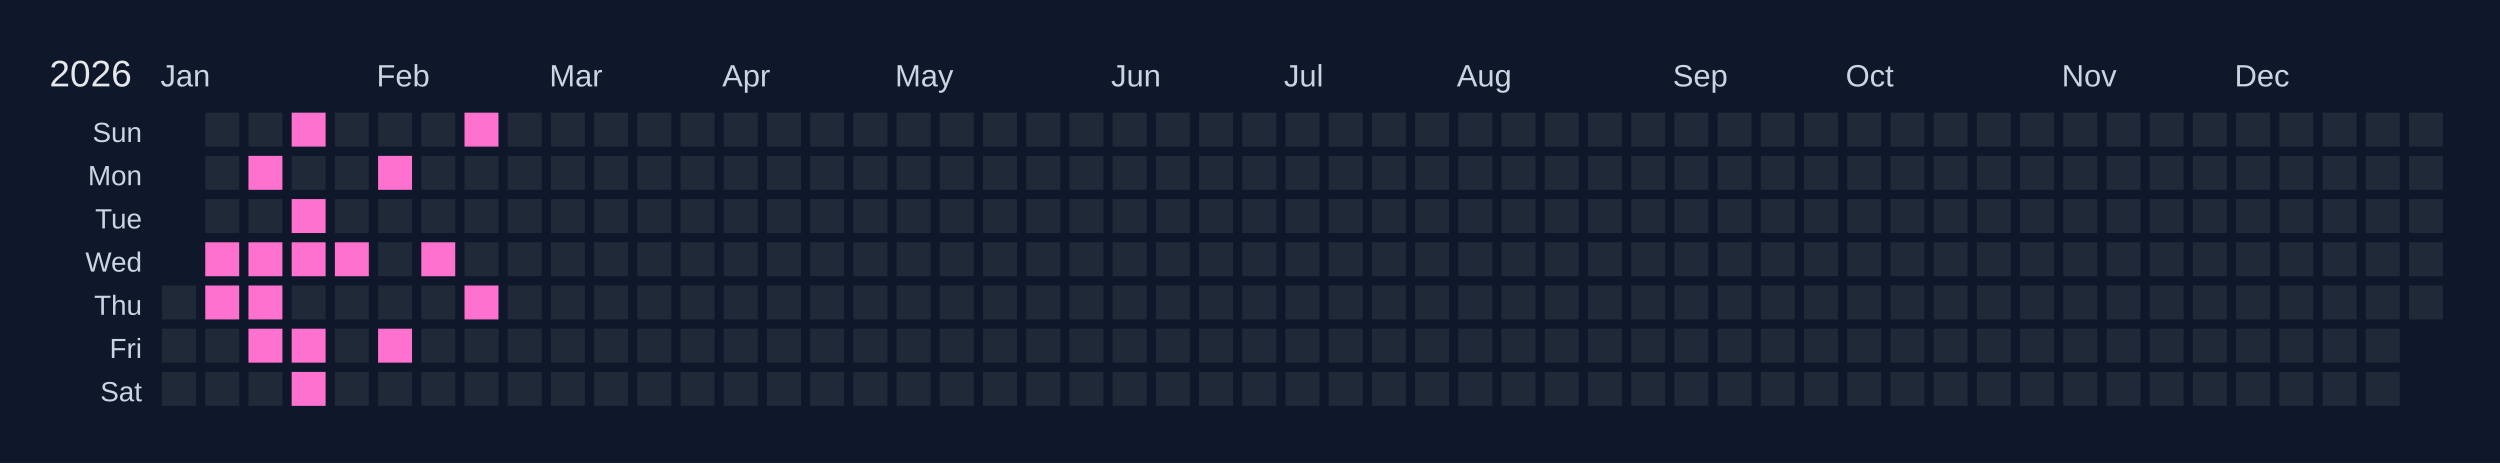
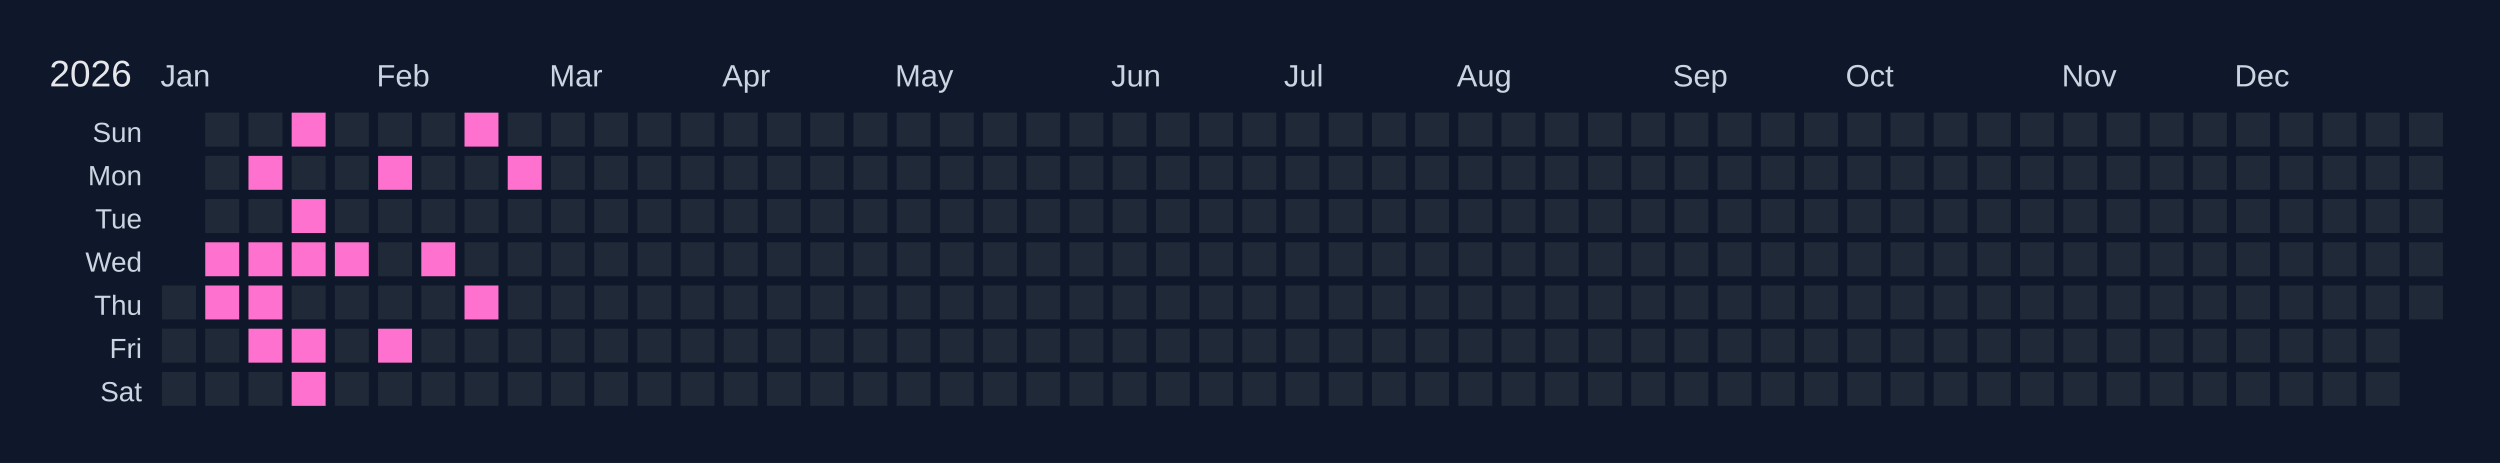
<svg xmlns="http://www.w3.org/2000/svg" width="810" height="150" viewBox="0 0 810 150">
  <rect width="810" height="150" fill="#0f172a" />
  <text x="16" y="28" font-size="12" fill="#e5e7eb" font-family="Arial, sans-serif">2026</text>
  <text x="52" y="28" font-size="10" fill="#cbd5e1" font-family="Arial, sans-serif">Jan</text>
  <text x="122" y="28" font-size="10" fill="#cbd5e1" font-family="Arial, sans-serif">Feb</text>
  <text x="178" y="28" font-size="10" fill="#cbd5e1" font-family="Arial, sans-serif">Mar</text>
  <text x="234" y="28" font-size="10" fill="#cbd5e1" font-family="Arial, sans-serif">Apr</text>
  <text x="290" y="28" font-size="10" fill="#cbd5e1" font-family="Arial, sans-serif">May</text>
  <text x="360" y="28" font-size="10" fill="#cbd5e1" font-family="Arial, sans-serif">Jun</text>
  <text x="416" y="28" font-size="10" fill="#cbd5e1" font-family="Arial, sans-serif">Jul</text>
  <text x="472" y="28" font-size="10" fill="#cbd5e1" font-family="Arial, sans-serif">Aug</text>
  <text x="542" y="28" font-size="10" fill="#cbd5e1" font-family="Arial, sans-serif">Sep</text>
  <text x="598" y="28" font-size="10" fill="#cbd5e1" font-family="Arial, sans-serif">Oct</text>
  <text x="668" y="28" font-size="10" fill="#cbd5e1" font-family="Arial, sans-serif">Nov</text>
  <text x="724" y="28" font-size="10" fill="#cbd5e1" font-family="Arial, sans-serif">Dec</text>
  <text x="46" y="46" font-size="9" fill="#cbd5e1" font-family="Arial, sans-serif" text-anchor="end">Sun</text>
  <text x="46" y="60" font-size="9" fill="#cbd5e1" font-family="Arial, sans-serif" text-anchor="end">Mon</text>
  <text x="46" y="74" font-size="9" fill="#cbd5e1" font-family="Arial, sans-serif" text-anchor="end">Tue</text>
  <text x="46" y="88" font-size="9" fill="#cbd5e1" font-family="Arial, sans-serif" text-anchor="end">Wed</text>
  <text x="46" y="102" font-size="9" fill="#cbd5e1" font-family="Arial, sans-serif" text-anchor="end">Thu</text>
  <text x="46" y="116" font-size="9" fill="#cbd5e1" font-family="Arial, sans-serif" text-anchor="end">Fri</text>
  <text x="46" y="130" font-size="9" fill="#cbd5e1" font-family="Arial, sans-serif" text-anchor="end">Sat</text>
  <g transform="translate(52,36)">
    <rect x="0" y="0" width="12" height="12" fill="#0f172a" stroke="#0f172a" stroke-width="1" />
    <rect x="0" y="14" width="12" height="12" fill="#0f172a" stroke="#0f172a" stroke-width="1" />
    <rect x="0" y="28" width="12" height="12" fill="#0f172a" stroke="#0f172a" stroke-width="1" />
    <rect x="0" y="42" width="12" height="12" fill="#0f172a" stroke="#0f172a" stroke-width="1" />
    <rect x="0" y="56" width="12" height="12" fill="#1f2937" stroke="#0f172a" stroke-width="1" data-date="2026-01-01" />
    <rect x="0" y="70" width="12" height="12" fill="#1f2937" stroke="#0f172a" stroke-width="1" data-date="2026-01-02" />
    <rect x="0" y="84" width="12" height="12" fill="#1f2937" stroke="#0f172a" stroke-width="1" data-date="2026-01-03" />
    <rect x="14" y="0" width="12" height="12" fill="#1f2937" stroke="#0f172a" stroke-width="1" data-date="2026-01-04" />
    <rect x="14" y="14" width="12" height="12" fill="#1f2937" stroke="#0f172a" stroke-width="1" data-date="2026-01-05" />
    <rect x="14" y="28" width="12" height="12" fill="#1f2937" stroke="#0f172a" stroke-width="1" data-date="2026-01-06" />
    <rect x="14" y="42" width="12" height="12" fill="#ff71ce" stroke="#0f172a" stroke-width="1" data-date="2026-01-07" />
    <rect x="14" y="56" width="12" height="12" fill="#ff71ce" stroke="#0f172a" stroke-width="1" data-date="2026-01-08" />
    <rect x="14" y="70" width="12" height="12" fill="#1f2937" stroke="#0f172a" stroke-width="1" data-date="2026-01-09" />
    <rect x="14" y="84" width="12" height="12" fill="#1f2937" stroke="#0f172a" stroke-width="1" data-date="2026-01-10" />
    <rect x="28" y="0" width="12" height="12" fill="#1f2937" stroke="#0f172a" stroke-width="1" data-date="2026-01-11" />
    <rect x="28" y="14" width="12" height="12" fill="#ff71ce" stroke="#0f172a" stroke-width="1" data-date="2026-01-12" />
    <rect x="28" y="28" width="12" height="12" fill="#1f2937" stroke="#0f172a" stroke-width="1" data-date="2026-01-13" />
    <rect x="28" y="42" width="12" height="12" fill="#ff71ce" stroke="#0f172a" stroke-width="1" data-date="2026-01-14" />
    <rect x="28" y="56" width="12" height="12" fill="#ff71ce" stroke="#0f172a" stroke-width="1" data-date="2026-01-15" />
    <rect x="28" y="70" width="12" height="12" fill="#ff71ce" stroke="#0f172a" stroke-width="1" data-date="2026-01-16" />
    <rect x="28" y="84" width="12" height="12" fill="#1f2937" stroke="#0f172a" stroke-width="1" data-date="2026-01-17" />
    <rect x="42" y="0" width="12" height="12" fill="#ff71ce" stroke="#0f172a" stroke-width="1" data-date="2026-01-18" />
    <rect x="42" y="14" width="12" height="12" fill="#1f2937" stroke="#0f172a" stroke-width="1" data-date="2026-01-19" />
    <rect x="42" y="28" width="12" height="12" fill="#ff71ce" stroke="#0f172a" stroke-width="1" data-date="2026-01-20" />
    <rect x="42" y="42" width="12" height="12" fill="#ff71ce" stroke="#0f172a" stroke-width="1" data-date="2026-01-21" />
    <rect x="42" y="56" width="12" height="12" fill="#1f2937" stroke="#0f172a" stroke-width="1" data-date="2026-01-22" />
    <rect x="42" y="70" width="12" height="12" fill="#ff71ce" stroke="#0f172a" stroke-width="1" data-date="2026-01-23" />
    <rect x="42" y="84" width="12" height="12" fill="#ff71ce" stroke="#0f172a" stroke-width="1" data-date="2026-01-24" />
    <rect x="56" y="0" width="12" height="12" fill="#1f2937" stroke="#0f172a" stroke-width="1" data-date="2026-01-25" />
    <rect x="56" y="14" width="12" height="12" fill="#1f2937" stroke="#0f172a" stroke-width="1" data-date="2026-01-26" />
    <rect x="56" y="28" width="12" height="12" fill="#1f2937" stroke="#0f172a" stroke-width="1" data-date="2026-01-27" />
    <rect x="56" y="42" width="12" height="12" fill="#ff71ce" stroke="#0f172a" stroke-width="1" data-date="2026-01-28" />
    <rect x="56" y="56" width="12" height="12" fill="#1f2937" stroke="#0f172a" stroke-width="1" data-date="2026-01-29" />
    <rect x="56" y="70" width="12" height="12" fill="#1f2937" stroke="#0f172a" stroke-width="1" data-date="2026-01-30" />
    <rect x="56" y="84" width="12" height="12" fill="#1f2937" stroke="#0f172a" stroke-width="1" data-date="2026-01-31" />
    <rect x="70" y="0" width="12" height="12" fill="#1f2937" stroke="#0f172a" stroke-width="1" data-date="2026-02-01" />
    <rect x="70" y="14" width="12" height="12" fill="#ff71ce" stroke="#0f172a" stroke-width="1" data-date="2026-02-02" />
    <rect x="70" y="28" width="12" height="12" fill="#1f2937" stroke="#0f172a" stroke-width="1" data-date="2026-02-03" />
    <rect x="70" y="42" width="12" height="12" fill="#1f2937" stroke="#0f172a" stroke-width="1" data-date="2026-02-04" />
    <rect x="70" y="56" width="12" height="12" fill="#1f2937" stroke="#0f172a" stroke-width="1" data-date="2026-02-05" />
    <rect x="70" y="70" width="12" height="12" fill="#ff71ce" stroke="#0f172a" stroke-width="1" data-date="2026-02-06" />
    <rect x="70" y="84" width="12" height="12" fill="#1f2937" stroke="#0f172a" stroke-width="1" data-date="2026-02-07" />
    <rect x="84" y="0" width="12" height="12" fill="#1f2937" stroke="#0f172a" stroke-width="1" data-date="2026-02-08" />
    <rect x="84" y="14" width="12" height="12" fill="#1f2937" stroke="#0f172a" stroke-width="1" data-date="2026-02-09" />
    <rect x="84" y="28" width="12" height="12" fill="#1f2937" stroke="#0f172a" stroke-width="1" data-date="2026-02-10" />
    <rect x="84" y="42" width="12" height="12" fill="#ff71ce" stroke="#0f172a" stroke-width="1" data-date="2026-02-11" />
    <rect x="84" y="56" width="12" height="12" fill="#1f2937" stroke="#0f172a" stroke-width="1" data-date="2026-02-12" />
    <rect x="84" y="70" width="12" height="12" fill="#1f2937" stroke="#0f172a" stroke-width="1" data-date="2026-02-13" />
    <rect x="84" y="84" width="12" height="12" fill="#1f2937" stroke="#0f172a" stroke-width="1" data-date="2026-02-14" />
    <rect x="98" y="0" width="12" height="12" fill="#ff71ce" stroke="#0f172a" stroke-width="1" data-date="2026-02-15" />
    <rect x="98" y="14" width="12" height="12" fill="#1f2937" stroke="#0f172a" stroke-width="1" data-date="2026-02-16" />
    <rect x="98" y="28" width="12" height="12" fill="#1f2937" stroke="#0f172a" stroke-width="1" data-date="2026-02-17" />
    <rect x="98" y="42" width="12" height="12" fill="#1f2937" stroke="#0f172a" stroke-width="1" data-date="2026-02-18" />
    <rect x="98" y="56" width="12" height="12" fill="#ff71ce" stroke="#0f172a" stroke-width="1" data-date="2026-02-19" />
    <rect x="98" y="70" width="12" height="12" fill="#1f2937" stroke="#0f172a" stroke-width="1" data-date="2026-02-20" />
    <rect x="98" y="84" width="12" height="12" fill="#1f2937" stroke="#0f172a" stroke-width="1" data-date="2026-02-21" />
    <rect x="112" y="0" width="12" height="12" fill="#1f2937" stroke="#0f172a" stroke-width="1" data-date="2026-02-22" />
-     <rect x="112" y="14" width="12" height="12" fill="#1f2937" stroke="#0f172a" stroke-width="1" data-date="2026-02-23" />
+     <rect x="112" y="14" width="12" height="12" fill="#ff71ce" stroke="#0f172a" stroke-width="1" data-date="2026-02-23" />
    <rect x="112" y="28" width="12" height="12" fill="#1f2937" stroke="#0f172a" stroke-width="1" data-date="2026-02-24" />
    <rect x="112" y="42" width="12" height="12" fill="#1f2937" stroke="#0f172a" stroke-width="1" data-date="2026-02-25" />
    <rect x="112" y="56" width="12" height="12" fill="#1f2937" stroke="#0f172a" stroke-width="1" data-date="2026-02-26" />
    <rect x="112" y="70" width="12" height="12" fill="#1f2937" stroke="#0f172a" stroke-width="1" data-date="2026-02-27" />
    <rect x="112" y="84" width="12" height="12" fill="#1f2937" stroke="#0f172a" stroke-width="1" data-date="2026-02-28" />
    <rect x="126" y="0" width="12" height="12" fill="#1f2937" stroke="#0f172a" stroke-width="1" data-date="2026-03-01" />
    <rect x="126" y="14" width="12" height="12" fill="#1f2937" stroke="#0f172a" stroke-width="1" data-date="2026-03-02" />
    <rect x="126" y="28" width="12" height="12" fill="#1f2937" stroke="#0f172a" stroke-width="1" data-date="2026-03-03" />
    <rect x="126" y="42" width="12" height="12" fill="#1f2937" stroke="#0f172a" stroke-width="1" data-date="2026-03-04" />
    <rect x="126" y="56" width="12" height="12" fill="#1f2937" stroke="#0f172a" stroke-width="1" data-date="2026-03-05" />
    <rect x="126" y="70" width="12" height="12" fill="#1f2937" stroke="#0f172a" stroke-width="1" data-date="2026-03-06" />
    <rect x="126" y="84" width="12" height="12" fill="#1f2937" stroke="#0f172a" stroke-width="1" data-date="2026-03-07" />
    <rect x="140" y="0" width="12" height="12" fill="#1f2937" stroke="#0f172a" stroke-width="1" data-date="2026-03-08" />
    <rect x="140" y="14" width="12" height="12" fill="#1f2937" stroke="#0f172a" stroke-width="1" data-date="2026-03-09" />
    <rect x="140" y="28" width="12" height="12" fill="#1f2937" stroke="#0f172a" stroke-width="1" data-date="2026-03-10" />
    <rect x="140" y="42" width="12" height="12" fill="#1f2937" stroke="#0f172a" stroke-width="1" data-date="2026-03-11" />
    <rect x="140" y="56" width="12" height="12" fill="#1f2937" stroke="#0f172a" stroke-width="1" data-date="2026-03-12" />
    <rect x="140" y="70" width="12" height="12" fill="#1f2937" stroke="#0f172a" stroke-width="1" data-date="2026-03-13" />
    <rect x="140" y="84" width="12" height="12" fill="#1f2937" stroke="#0f172a" stroke-width="1" data-date="2026-03-14" />
    <rect x="154" y="0" width="12" height="12" fill="#1f2937" stroke="#0f172a" stroke-width="1" data-date="2026-03-15" />
    <rect x="154" y="14" width="12" height="12" fill="#1f2937" stroke="#0f172a" stroke-width="1" data-date="2026-03-16" />
    <rect x="154" y="28" width="12" height="12" fill="#1f2937" stroke="#0f172a" stroke-width="1" data-date="2026-03-17" />
    <rect x="154" y="42" width="12" height="12" fill="#1f2937" stroke="#0f172a" stroke-width="1" data-date="2026-03-18" />
    <rect x="154" y="56" width="12" height="12" fill="#1f2937" stroke="#0f172a" stroke-width="1" data-date="2026-03-19" />
    <rect x="154" y="70" width="12" height="12" fill="#1f2937" stroke="#0f172a" stroke-width="1" data-date="2026-03-20" />
    <rect x="154" y="84" width="12" height="12" fill="#1f2937" stroke="#0f172a" stroke-width="1" data-date="2026-03-21" />
    <rect x="168" y="0" width="12" height="12" fill="#1f2937" stroke="#0f172a" stroke-width="1" data-date="2026-03-22" />
    <rect x="168" y="14" width="12" height="12" fill="#1f2937" stroke="#0f172a" stroke-width="1" data-date="2026-03-23" />
    <rect x="168" y="28" width="12" height="12" fill="#1f2937" stroke="#0f172a" stroke-width="1" data-date="2026-03-24" />
    <rect x="168" y="42" width="12" height="12" fill="#1f2937" stroke="#0f172a" stroke-width="1" data-date="2026-03-25" />
    <rect x="168" y="56" width="12" height="12" fill="#1f2937" stroke="#0f172a" stroke-width="1" data-date="2026-03-26" />
    <rect x="168" y="70" width="12" height="12" fill="#1f2937" stroke="#0f172a" stroke-width="1" data-date="2026-03-27" />
    <rect x="168" y="84" width="12" height="12" fill="#1f2937" stroke="#0f172a" stroke-width="1" data-date="2026-03-28" />
    <rect x="182" y="0" width="12" height="12" fill="#1f2937" stroke="#0f172a" stroke-width="1" data-date="2026-03-29" />
    <rect x="182" y="14" width="12" height="12" fill="#1f2937" stroke="#0f172a" stroke-width="1" data-date="2026-03-30" />
    <rect x="182" y="28" width="12" height="12" fill="#1f2937" stroke="#0f172a" stroke-width="1" data-date="2026-03-31" />
    <rect x="182" y="42" width="12" height="12" fill="#1f2937" stroke="#0f172a" stroke-width="1" data-date="2026-04-01" />
    <rect x="182" y="56" width="12" height="12" fill="#1f2937" stroke="#0f172a" stroke-width="1" data-date="2026-04-02" />
    <rect x="182" y="70" width="12" height="12" fill="#1f2937" stroke="#0f172a" stroke-width="1" data-date="2026-04-03" />
    <rect x="182" y="84" width="12" height="12" fill="#1f2937" stroke="#0f172a" stroke-width="1" data-date="2026-04-04" />
    <rect x="196" y="0" width="12" height="12" fill="#1f2937" stroke="#0f172a" stroke-width="1" data-date="2026-04-05" />
    <rect x="196" y="14" width="12" height="12" fill="#1f2937" stroke="#0f172a" stroke-width="1" data-date="2026-04-06" />
    <rect x="196" y="28" width="12" height="12" fill="#1f2937" stroke="#0f172a" stroke-width="1" data-date="2026-04-07" />
    <rect x="196" y="42" width="12" height="12" fill="#1f2937" stroke="#0f172a" stroke-width="1" data-date="2026-04-08" />
    <rect x="196" y="56" width="12" height="12" fill="#1f2937" stroke="#0f172a" stroke-width="1" data-date="2026-04-09" />
    <rect x="196" y="70" width="12" height="12" fill="#1f2937" stroke="#0f172a" stroke-width="1" data-date="2026-04-10" />
    <rect x="196" y="84" width="12" height="12" fill="#1f2937" stroke="#0f172a" stroke-width="1" data-date="2026-04-11" />
    <rect x="210" y="0" width="12" height="12" fill="#1f2937" stroke="#0f172a" stroke-width="1" data-date="2026-04-12" />
    <rect x="210" y="14" width="12" height="12" fill="#1f2937" stroke="#0f172a" stroke-width="1" data-date="2026-04-13" />
    <rect x="210" y="28" width="12" height="12" fill="#1f2937" stroke="#0f172a" stroke-width="1" data-date="2026-04-14" />
    <rect x="210" y="42" width="12" height="12" fill="#1f2937" stroke="#0f172a" stroke-width="1" data-date="2026-04-15" />
    <rect x="210" y="56" width="12" height="12" fill="#1f2937" stroke="#0f172a" stroke-width="1" data-date="2026-04-16" />
    <rect x="210" y="70" width="12" height="12" fill="#1f2937" stroke="#0f172a" stroke-width="1" data-date="2026-04-17" />
    <rect x="210" y="84" width="12" height="12" fill="#1f2937" stroke="#0f172a" stroke-width="1" data-date="2026-04-18" />
    <rect x="224" y="0" width="12" height="12" fill="#1f2937" stroke="#0f172a" stroke-width="1" data-date="2026-04-19" />
    <rect x="224" y="14" width="12" height="12" fill="#1f2937" stroke="#0f172a" stroke-width="1" data-date="2026-04-20" />
    <rect x="224" y="28" width="12" height="12" fill="#1f2937" stroke="#0f172a" stroke-width="1" data-date="2026-04-21" />
    <rect x="224" y="42" width="12" height="12" fill="#1f2937" stroke="#0f172a" stroke-width="1" data-date="2026-04-22" />
    <rect x="224" y="56" width="12" height="12" fill="#1f2937" stroke="#0f172a" stroke-width="1" data-date="2026-04-23" />
    <rect x="224" y="70" width="12" height="12" fill="#1f2937" stroke="#0f172a" stroke-width="1" data-date="2026-04-24" />
    <rect x="224" y="84" width="12" height="12" fill="#1f2937" stroke="#0f172a" stroke-width="1" data-date="2026-04-25" />
    <rect x="238" y="0" width="12" height="12" fill="#1f2937" stroke="#0f172a" stroke-width="1" data-date="2026-04-26" />
    <rect x="238" y="14" width="12" height="12" fill="#1f2937" stroke="#0f172a" stroke-width="1" data-date="2026-04-27" />
    <rect x="238" y="28" width="12" height="12" fill="#1f2937" stroke="#0f172a" stroke-width="1" data-date="2026-04-28" />
    <rect x="238" y="42" width="12" height="12" fill="#1f2937" stroke="#0f172a" stroke-width="1" data-date="2026-04-29" />
    <rect x="238" y="56" width="12" height="12" fill="#1f2937" stroke="#0f172a" stroke-width="1" data-date="2026-04-30" />
    <rect x="238" y="70" width="12" height="12" fill="#1f2937" stroke="#0f172a" stroke-width="1" data-date="2026-05-01" />
    <rect x="238" y="84" width="12" height="12" fill="#1f2937" stroke="#0f172a" stroke-width="1" data-date="2026-05-02" />
    <rect x="252" y="0" width="12" height="12" fill="#1f2937" stroke="#0f172a" stroke-width="1" data-date="2026-05-03" />
    <rect x="252" y="14" width="12" height="12" fill="#1f2937" stroke="#0f172a" stroke-width="1" data-date="2026-05-04" />
    <rect x="252" y="28" width="12" height="12" fill="#1f2937" stroke="#0f172a" stroke-width="1" data-date="2026-05-05" />
    <rect x="252" y="42" width="12" height="12" fill="#1f2937" stroke="#0f172a" stroke-width="1" data-date="2026-05-06" />
    <rect x="252" y="56" width="12" height="12" fill="#1f2937" stroke="#0f172a" stroke-width="1" data-date="2026-05-07" />
    <rect x="252" y="70" width="12" height="12" fill="#1f2937" stroke="#0f172a" stroke-width="1" data-date="2026-05-08" />
    <rect x="252" y="84" width="12" height="12" fill="#1f2937" stroke="#0f172a" stroke-width="1" data-date="2026-05-09" />
    <rect x="266" y="0" width="12" height="12" fill="#1f2937" stroke="#0f172a" stroke-width="1" data-date="2026-05-10" />
    <rect x="266" y="14" width="12" height="12" fill="#1f2937" stroke="#0f172a" stroke-width="1" data-date="2026-05-11" />
    <rect x="266" y="28" width="12" height="12" fill="#1f2937" stroke="#0f172a" stroke-width="1" data-date="2026-05-12" />
    <rect x="266" y="42" width="12" height="12" fill="#1f2937" stroke="#0f172a" stroke-width="1" data-date="2026-05-13" />
    <rect x="266" y="56" width="12" height="12" fill="#1f2937" stroke="#0f172a" stroke-width="1" data-date="2026-05-14" />
    <rect x="266" y="70" width="12" height="12" fill="#1f2937" stroke="#0f172a" stroke-width="1" data-date="2026-05-15" />
    <rect x="266" y="84" width="12" height="12" fill="#1f2937" stroke="#0f172a" stroke-width="1" data-date="2026-05-16" />
    <rect x="280" y="0" width="12" height="12" fill="#1f2937" stroke="#0f172a" stroke-width="1" data-date="2026-05-17" />
    <rect x="280" y="14" width="12" height="12" fill="#1f2937" stroke="#0f172a" stroke-width="1" data-date="2026-05-18" />
    <rect x="280" y="28" width="12" height="12" fill="#1f2937" stroke="#0f172a" stroke-width="1" data-date="2026-05-19" />
    <rect x="280" y="42" width="12" height="12" fill="#1f2937" stroke="#0f172a" stroke-width="1" data-date="2026-05-20" />
    <rect x="280" y="56" width="12" height="12" fill="#1f2937" stroke="#0f172a" stroke-width="1" data-date="2026-05-21" />
    <rect x="280" y="70" width="12" height="12" fill="#1f2937" stroke="#0f172a" stroke-width="1" data-date="2026-05-22" />
    <rect x="280" y="84" width="12" height="12" fill="#1f2937" stroke="#0f172a" stroke-width="1" data-date="2026-05-23" />
    <rect x="294" y="0" width="12" height="12" fill="#1f2937" stroke="#0f172a" stroke-width="1" data-date="2026-05-24" />
    <rect x="294" y="14" width="12" height="12" fill="#1f2937" stroke="#0f172a" stroke-width="1" data-date="2026-05-25" />
    <rect x="294" y="28" width="12" height="12" fill="#1f2937" stroke="#0f172a" stroke-width="1" data-date="2026-05-26" />
    <rect x="294" y="42" width="12" height="12" fill="#1f2937" stroke="#0f172a" stroke-width="1" data-date="2026-05-27" />
    <rect x="294" y="56" width="12" height="12" fill="#1f2937" stroke="#0f172a" stroke-width="1" data-date="2026-05-28" />
    <rect x="294" y="70" width="12" height="12" fill="#1f2937" stroke="#0f172a" stroke-width="1" data-date="2026-05-29" />
    <rect x="294" y="84" width="12" height="12" fill="#1f2937" stroke="#0f172a" stroke-width="1" data-date="2026-05-30" />
    <rect x="308" y="0" width="12" height="12" fill="#1f2937" stroke="#0f172a" stroke-width="1" data-date="2026-05-31" />
    <rect x="308" y="14" width="12" height="12" fill="#1f2937" stroke="#0f172a" stroke-width="1" data-date="2026-06-01" />
    <rect x="308" y="28" width="12" height="12" fill="#1f2937" stroke="#0f172a" stroke-width="1" data-date="2026-06-02" />
    <rect x="308" y="42" width="12" height="12" fill="#1f2937" stroke="#0f172a" stroke-width="1" data-date="2026-06-03" />
    <rect x="308" y="56" width="12" height="12" fill="#1f2937" stroke="#0f172a" stroke-width="1" data-date="2026-06-04" />
    <rect x="308" y="70" width="12" height="12" fill="#1f2937" stroke="#0f172a" stroke-width="1" data-date="2026-06-05" />
    <rect x="308" y="84" width="12" height="12" fill="#1f2937" stroke="#0f172a" stroke-width="1" data-date="2026-06-06" />
    <rect x="322" y="0" width="12" height="12" fill="#1f2937" stroke="#0f172a" stroke-width="1" data-date="2026-06-07" />
    <rect x="322" y="14" width="12" height="12" fill="#1f2937" stroke="#0f172a" stroke-width="1" data-date="2026-06-08" />
    <rect x="322" y="28" width="12" height="12" fill="#1f2937" stroke="#0f172a" stroke-width="1" data-date="2026-06-09" />
    <rect x="322" y="42" width="12" height="12" fill="#1f2937" stroke="#0f172a" stroke-width="1" data-date="2026-06-10" />
    <rect x="322" y="56" width="12" height="12" fill="#1f2937" stroke="#0f172a" stroke-width="1" data-date="2026-06-11" />
    <rect x="322" y="70" width="12" height="12" fill="#1f2937" stroke="#0f172a" stroke-width="1" data-date="2026-06-12" />
    <rect x="322" y="84" width="12" height="12" fill="#1f2937" stroke="#0f172a" stroke-width="1" data-date="2026-06-13" />
    <rect x="336" y="0" width="12" height="12" fill="#1f2937" stroke="#0f172a" stroke-width="1" data-date="2026-06-14" />
    <rect x="336" y="14" width="12" height="12" fill="#1f2937" stroke="#0f172a" stroke-width="1" data-date="2026-06-15" />
    <rect x="336" y="28" width="12" height="12" fill="#1f2937" stroke="#0f172a" stroke-width="1" data-date="2026-06-16" />
    <rect x="336" y="42" width="12" height="12" fill="#1f2937" stroke="#0f172a" stroke-width="1" data-date="2026-06-17" />
    <rect x="336" y="56" width="12" height="12" fill="#1f2937" stroke="#0f172a" stroke-width="1" data-date="2026-06-18" />
    <rect x="336" y="70" width="12" height="12" fill="#1f2937" stroke="#0f172a" stroke-width="1" data-date="2026-06-19" />
    <rect x="336" y="84" width="12" height="12" fill="#1f2937" stroke="#0f172a" stroke-width="1" data-date="2026-06-20" />
    <rect x="350" y="0" width="12" height="12" fill="#1f2937" stroke="#0f172a" stroke-width="1" data-date="2026-06-21" />
    <rect x="350" y="14" width="12" height="12" fill="#1f2937" stroke="#0f172a" stroke-width="1" data-date="2026-06-22" />
    <rect x="350" y="28" width="12" height="12" fill="#1f2937" stroke="#0f172a" stroke-width="1" data-date="2026-06-23" />
    <rect x="350" y="42" width="12" height="12" fill="#1f2937" stroke="#0f172a" stroke-width="1" data-date="2026-06-24" />
    <rect x="350" y="56" width="12" height="12" fill="#1f2937" stroke="#0f172a" stroke-width="1" data-date="2026-06-25" />
    <rect x="350" y="70" width="12" height="12" fill="#1f2937" stroke="#0f172a" stroke-width="1" data-date="2026-06-26" />
    <rect x="350" y="84" width="12" height="12" fill="#1f2937" stroke="#0f172a" stroke-width="1" data-date="2026-06-27" />
    <rect x="364" y="0" width="12" height="12" fill="#1f2937" stroke="#0f172a" stroke-width="1" data-date="2026-06-28" />
    <rect x="364" y="14" width="12" height="12" fill="#1f2937" stroke="#0f172a" stroke-width="1" data-date="2026-06-29" />
    <rect x="364" y="28" width="12" height="12" fill="#1f2937" stroke="#0f172a" stroke-width="1" data-date="2026-06-30" />
    <rect x="364" y="42" width="12" height="12" fill="#1f2937" stroke="#0f172a" stroke-width="1" data-date="2026-07-01" />
    <rect x="364" y="56" width="12" height="12" fill="#1f2937" stroke="#0f172a" stroke-width="1" data-date="2026-07-02" />
    <rect x="364" y="70" width="12" height="12" fill="#1f2937" stroke="#0f172a" stroke-width="1" data-date="2026-07-03" />
    <rect x="364" y="84" width="12" height="12" fill="#1f2937" stroke="#0f172a" stroke-width="1" data-date="2026-07-04" />
    <rect x="378" y="0" width="12" height="12" fill="#1f2937" stroke="#0f172a" stroke-width="1" data-date="2026-07-05" />
    <rect x="378" y="14" width="12" height="12" fill="#1f2937" stroke="#0f172a" stroke-width="1" data-date="2026-07-06" />
    <rect x="378" y="28" width="12" height="12" fill="#1f2937" stroke="#0f172a" stroke-width="1" data-date="2026-07-07" />
    <rect x="378" y="42" width="12" height="12" fill="#1f2937" stroke="#0f172a" stroke-width="1" data-date="2026-07-08" />
    <rect x="378" y="56" width="12" height="12" fill="#1f2937" stroke="#0f172a" stroke-width="1" data-date="2026-07-09" />
    <rect x="378" y="70" width="12" height="12" fill="#1f2937" stroke="#0f172a" stroke-width="1" data-date="2026-07-10" />
    <rect x="378" y="84" width="12" height="12" fill="#1f2937" stroke="#0f172a" stroke-width="1" data-date="2026-07-11" />
    <rect x="392" y="0" width="12" height="12" fill="#1f2937" stroke="#0f172a" stroke-width="1" data-date="2026-07-12" />
    <rect x="392" y="14" width="12" height="12" fill="#1f2937" stroke="#0f172a" stroke-width="1" data-date="2026-07-13" />
    <rect x="392" y="28" width="12" height="12" fill="#1f2937" stroke="#0f172a" stroke-width="1" data-date="2026-07-14" />
    <rect x="392" y="42" width="12" height="12" fill="#1f2937" stroke="#0f172a" stroke-width="1" data-date="2026-07-15" />
    <rect x="392" y="56" width="12" height="12" fill="#1f2937" stroke="#0f172a" stroke-width="1" data-date="2026-07-16" />
    <rect x="392" y="70" width="12" height="12" fill="#1f2937" stroke="#0f172a" stroke-width="1" data-date="2026-07-17" />
    <rect x="392" y="84" width="12" height="12" fill="#1f2937" stroke="#0f172a" stroke-width="1" data-date="2026-07-18" />
    <rect x="406" y="0" width="12" height="12" fill="#1f2937" stroke="#0f172a" stroke-width="1" data-date="2026-07-19" />
    <rect x="406" y="14" width="12" height="12" fill="#1f2937" stroke="#0f172a" stroke-width="1" data-date="2026-07-20" />
    <rect x="406" y="28" width="12" height="12" fill="#1f2937" stroke="#0f172a" stroke-width="1" data-date="2026-07-21" />
    <rect x="406" y="42" width="12" height="12" fill="#1f2937" stroke="#0f172a" stroke-width="1" data-date="2026-07-22" />
    <rect x="406" y="56" width="12" height="12" fill="#1f2937" stroke="#0f172a" stroke-width="1" data-date="2026-07-23" />
    <rect x="406" y="70" width="12" height="12" fill="#1f2937" stroke="#0f172a" stroke-width="1" data-date="2026-07-24" />
    <rect x="406" y="84" width="12" height="12" fill="#1f2937" stroke="#0f172a" stroke-width="1" data-date="2026-07-25" />
    <rect x="420" y="0" width="12" height="12" fill="#1f2937" stroke="#0f172a" stroke-width="1" data-date="2026-07-26" />
    <rect x="420" y="14" width="12" height="12" fill="#1f2937" stroke="#0f172a" stroke-width="1" data-date="2026-07-27" />
    <rect x="420" y="28" width="12" height="12" fill="#1f2937" stroke="#0f172a" stroke-width="1" data-date="2026-07-28" />
    <rect x="420" y="42" width="12" height="12" fill="#1f2937" stroke="#0f172a" stroke-width="1" data-date="2026-07-29" />
    <rect x="420" y="56" width="12" height="12" fill="#1f2937" stroke="#0f172a" stroke-width="1" data-date="2026-07-30" />
    <rect x="420" y="70" width="12" height="12" fill="#1f2937" stroke="#0f172a" stroke-width="1" data-date="2026-07-31" />
    <rect x="420" y="84" width="12" height="12" fill="#1f2937" stroke="#0f172a" stroke-width="1" data-date="2026-08-01" />
    <rect x="434" y="0" width="12" height="12" fill="#1f2937" stroke="#0f172a" stroke-width="1" data-date="2026-08-02" />
    <rect x="434" y="14" width="12" height="12" fill="#1f2937" stroke="#0f172a" stroke-width="1" data-date="2026-08-03" />
    <rect x="434" y="28" width="12" height="12" fill="#1f2937" stroke="#0f172a" stroke-width="1" data-date="2026-08-04" />
    <rect x="434" y="42" width="12" height="12" fill="#1f2937" stroke="#0f172a" stroke-width="1" data-date="2026-08-05" />
    <rect x="434" y="56" width="12" height="12" fill="#1f2937" stroke="#0f172a" stroke-width="1" data-date="2026-08-06" />
    <rect x="434" y="70" width="12" height="12" fill="#1f2937" stroke="#0f172a" stroke-width="1" data-date="2026-08-07" />
    <rect x="434" y="84" width="12" height="12" fill="#1f2937" stroke="#0f172a" stroke-width="1" data-date="2026-08-08" />
    <rect x="448" y="0" width="12" height="12" fill="#1f2937" stroke="#0f172a" stroke-width="1" data-date="2026-08-09" />
    <rect x="448" y="14" width="12" height="12" fill="#1f2937" stroke="#0f172a" stroke-width="1" data-date="2026-08-10" />
    <rect x="448" y="28" width="12" height="12" fill="#1f2937" stroke="#0f172a" stroke-width="1" data-date="2026-08-11" />
    <rect x="448" y="42" width="12" height="12" fill="#1f2937" stroke="#0f172a" stroke-width="1" data-date="2026-08-12" />
    <rect x="448" y="56" width="12" height="12" fill="#1f2937" stroke="#0f172a" stroke-width="1" data-date="2026-08-13" />
    <rect x="448" y="70" width="12" height="12" fill="#1f2937" stroke="#0f172a" stroke-width="1" data-date="2026-08-14" />
    <rect x="448" y="84" width="12" height="12" fill="#1f2937" stroke="#0f172a" stroke-width="1" data-date="2026-08-15" />
    <rect x="462" y="0" width="12" height="12" fill="#1f2937" stroke="#0f172a" stroke-width="1" data-date="2026-08-16" />
    <rect x="462" y="14" width="12" height="12" fill="#1f2937" stroke="#0f172a" stroke-width="1" data-date="2026-08-17" />
    <rect x="462" y="28" width="12" height="12" fill="#1f2937" stroke="#0f172a" stroke-width="1" data-date="2026-08-18" />
    <rect x="462" y="42" width="12" height="12" fill="#1f2937" stroke="#0f172a" stroke-width="1" data-date="2026-08-19" />
    <rect x="462" y="56" width="12" height="12" fill="#1f2937" stroke="#0f172a" stroke-width="1" data-date="2026-08-20" />
    <rect x="462" y="70" width="12" height="12" fill="#1f2937" stroke="#0f172a" stroke-width="1" data-date="2026-08-21" />
    <rect x="462" y="84" width="12" height="12" fill="#1f2937" stroke="#0f172a" stroke-width="1" data-date="2026-08-22" />
    <rect x="476" y="0" width="12" height="12" fill="#1f2937" stroke="#0f172a" stroke-width="1" data-date="2026-08-23" />
    <rect x="476" y="14" width="12" height="12" fill="#1f2937" stroke="#0f172a" stroke-width="1" data-date="2026-08-24" />
    <rect x="476" y="28" width="12" height="12" fill="#1f2937" stroke="#0f172a" stroke-width="1" data-date="2026-08-25" />
    <rect x="476" y="42" width="12" height="12" fill="#1f2937" stroke="#0f172a" stroke-width="1" data-date="2026-08-26" />
    <rect x="476" y="56" width="12" height="12" fill="#1f2937" stroke="#0f172a" stroke-width="1" data-date="2026-08-27" />
    <rect x="476" y="70" width="12" height="12" fill="#1f2937" stroke="#0f172a" stroke-width="1" data-date="2026-08-28" />
    <rect x="476" y="84" width="12" height="12" fill="#1f2937" stroke="#0f172a" stroke-width="1" data-date="2026-08-29" />
    <rect x="490" y="0" width="12" height="12" fill="#1f2937" stroke="#0f172a" stroke-width="1" data-date="2026-08-30" />
    <rect x="490" y="14" width="12" height="12" fill="#1f2937" stroke="#0f172a" stroke-width="1" data-date="2026-08-31" />
    <rect x="490" y="28" width="12" height="12" fill="#1f2937" stroke="#0f172a" stroke-width="1" data-date="2026-09-01" />
    <rect x="490" y="42" width="12" height="12" fill="#1f2937" stroke="#0f172a" stroke-width="1" data-date="2026-09-02" />
    <rect x="490" y="56" width="12" height="12" fill="#1f2937" stroke="#0f172a" stroke-width="1" data-date="2026-09-03" />
    <rect x="490" y="70" width="12" height="12" fill="#1f2937" stroke="#0f172a" stroke-width="1" data-date="2026-09-04" />
    <rect x="490" y="84" width="12" height="12" fill="#1f2937" stroke="#0f172a" stroke-width="1" data-date="2026-09-05" />
    <rect x="504" y="0" width="12" height="12" fill="#1f2937" stroke="#0f172a" stroke-width="1" data-date="2026-09-06" />
    <rect x="504" y="14" width="12" height="12" fill="#1f2937" stroke="#0f172a" stroke-width="1" data-date="2026-09-07" />
    <rect x="504" y="28" width="12" height="12" fill="#1f2937" stroke="#0f172a" stroke-width="1" data-date="2026-09-08" />
    <rect x="504" y="42" width="12" height="12" fill="#1f2937" stroke="#0f172a" stroke-width="1" data-date="2026-09-09" />
    <rect x="504" y="56" width="12" height="12" fill="#1f2937" stroke="#0f172a" stroke-width="1" data-date="2026-09-10" />
    <rect x="504" y="70" width="12" height="12" fill="#1f2937" stroke="#0f172a" stroke-width="1" data-date="2026-09-11" />
    <rect x="504" y="84" width="12" height="12" fill="#1f2937" stroke="#0f172a" stroke-width="1" data-date="2026-09-12" />
    <rect x="518" y="0" width="12" height="12" fill="#1f2937" stroke="#0f172a" stroke-width="1" data-date="2026-09-13" />
    <rect x="518" y="14" width="12" height="12" fill="#1f2937" stroke="#0f172a" stroke-width="1" data-date="2026-09-14" />
    <rect x="518" y="28" width="12" height="12" fill="#1f2937" stroke="#0f172a" stroke-width="1" data-date="2026-09-15" />
    <rect x="518" y="42" width="12" height="12" fill="#1f2937" stroke="#0f172a" stroke-width="1" data-date="2026-09-16" />
    <rect x="518" y="56" width="12" height="12" fill="#1f2937" stroke="#0f172a" stroke-width="1" data-date="2026-09-17" />
    <rect x="518" y="70" width="12" height="12" fill="#1f2937" stroke="#0f172a" stroke-width="1" data-date="2026-09-18" />
    <rect x="518" y="84" width="12" height="12" fill="#1f2937" stroke="#0f172a" stroke-width="1" data-date="2026-09-19" />
    <rect x="532" y="0" width="12" height="12" fill="#1f2937" stroke="#0f172a" stroke-width="1" data-date="2026-09-20" />
    <rect x="532" y="14" width="12" height="12" fill="#1f2937" stroke="#0f172a" stroke-width="1" data-date="2026-09-21" />
    <rect x="532" y="28" width="12" height="12" fill="#1f2937" stroke="#0f172a" stroke-width="1" data-date="2026-09-22" />
    <rect x="532" y="42" width="12" height="12" fill="#1f2937" stroke="#0f172a" stroke-width="1" data-date="2026-09-23" />
    <rect x="532" y="56" width="12" height="12" fill="#1f2937" stroke="#0f172a" stroke-width="1" data-date="2026-09-24" />
    <rect x="532" y="70" width="12" height="12" fill="#1f2937" stroke="#0f172a" stroke-width="1" data-date="2026-09-25" />
    <rect x="532" y="84" width="12" height="12" fill="#1f2937" stroke="#0f172a" stroke-width="1" data-date="2026-09-26" />
    <rect x="546" y="0" width="12" height="12" fill="#1f2937" stroke="#0f172a" stroke-width="1" data-date="2026-09-27" />
    <rect x="546" y="14" width="12" height="12" fill="#1f2937" stroke="#0f172a" stroke-width="1" data-date="2026-09-28" />
    <rect x="546" y="28" width="12" height="12" fill="#1f2937" stroke="#0f172a" stroke-width="1" data-date="2026-09-29" />
    <rect x="546" y="42" width="12" height="12" fill="#1f2937" stroke="#0f172a" stroke-width="1" data-date="2026-09-30" />
    <rect x="546" y="56" width="12" height="12" fill="#1f2937" stroke="#0f172a" stroke-width="1" data-date="2026-10-01" />
    <rect x="546" y="70" width="12" height="12" fill="#1f2937" stroke="#0f172a" stroke-width="1" data-date="2026-10-02" />
    <rect x="546" y="84" width="12" height="12" fill="#1f2937" stroke="#0f172a" stroke-width="1" data-date="2026-10-03" />
    <rect x="560" y="0" width="12" height="12" fill="#1f2937" stroke="#0f172a" stroke-width="1" data-date="2026-10-04" />
    <rect x="560" y="14" width="12" height="12" fill="#1f2937" stroke="#0f172a" stroke-width="1" data-date="2026-10-05" />
    <rect x="560" y="28" width="12" height="12" fill="#1f2937" stroke="#0f172a" stroke-width="1" data-date="2026-10-06" />
    <rect x="560" y="42" width="12" height="12" fill="#1f2937" stroke="#0f172a" stroke-width="1" data-date="2026-10-07" />
    <rect x="560" y="56" width="12" height="12" fill="#1f2937" stroke="#0f172a" stroke-width="1" data-date="2026-10-08" />
    <rect x="560" y="70" width="12" height="12" fill="#1f2937" stroke="#0f172a" stroke-width="1" data-date="2026-10-09" />
    <rect x="560" y="84" width="12" height="12" fill="#1f2937" stroke="#0f172a" stroke-width="1" data-date="2026-10-10" />
    <rect x="574" y="0" width="12" height="12" fill="#1f2937" stroke="#0f172a" stroke-width="1" data-date="2026-10-11" />
    <rect x="574" y="14" width="12" height="12" fill="#1f2937" stroke="#0f172a" stroke-width="1" data-date="2026-10-12" />
    <rect x="574" y="28" width="12" height="12" fill="#1f2937" stroke="#0f172a" stroke-width="1" data-date="2026-10-13" />
    <rect x="574" y="42" width="12" height="12" fill="#1f2937" stroke="#0f172a" stroke-width="1" data-date="2026-10-14" />
    <rect x="574" y="56" width="12" height="12" fill="#1f2937" stroke="#0f172a" stroke-width="1" data-date="2026-10-15" />
    <rect x="574" y="70" width="12" height="12" fill="#1f2937" stroke="#0f172a" stroke-width="1" data-date="2026-10-16" />
    <rect x="574" y="84" width="12" height="12" fill="#1f2937" stroke="#0f172a" stroke-width="1" data-date="2026-10-17" />
    <rect x="588" y="0" width="12" height="12" fill="#1f2937" stroke="#0f172a" stroke-width="1" data-date="2026-10-18" />
    <rect x="588" y="14" width="12" height="12" fill="#1f2937" stroke="#0f172a" stroke-width="1" data-date="2026-10-19" />
    <rect x="588" y="28" width="12" height="12" fill="#1f2937" stroke="#0f172a" stroke-width="1" data-date="2026-10-20" />
    <rect x="588" y="42" width="12" height="12" fill="#1f2937" stroke="#0f172a" stroke-width="1" data-date="2026-10-21" />
    <rect x="588" y="56" width="12" height="12" fill="#1f2937" stroke="#0f172a" stroke-width="1" data-date="2026-10-22" />
    <rect x="588" y="70" width="12" height="12" fill="#1f2937" stroke="#0f172a" stroke-width="1" data-date="2026-10-23" />
    <rect x="588" y="84" width="12" height="12" fill="#1f2937" stroke="#0f172a" stroke-width="1" data-date="2026-10-24" />
    <rect x="602" y="0" width="12" height="12" fill="#1f2937" stroke="#0f172a" stroke-width="1" data-date="2026-10-25" />
    <rect x="602" y="14" width="12" height="12" fill="#1f2937" stroke="#0f172a" stroke-width="1" data-date="2026-10-26" />
    <rect x="602" y="28" width="12" height="12" fill="#1f2937" stroke="#0f172a" stroke-width="1" data-date="2026-10-27" />
    <rect x="602" y="42" width="12" height="12" fill="#1f2937" stroke="#0f172a" stroke-width="1" data-date="2026-10-28" />
    <rect x="602" y="56" width="12" height="12" fill="#1f2937" stroke="#0f172a" stroke-width="1" data-date="2026-10-29" />
    <rect x="602" y="70" width="12" height="12" fill="#1f2937" stroke="#0f172a" stroke-width="1" data-date="2026-10-30" />
    <rect x="602" y="84" width="12" height="12" fill="#1f2937" stroke="#0f172a" stroke-width="1" data-date="2026-10-31" />
    <rect x="616" y="0" width="12" height="12" fill="#1f2937" stroke="#0f172a" stroke-width="1" data-date="2026-11-01" />
    <rect x="616" y="14" width="12" height="12" fill="#1f2937" stroke="#0f172a" stroke-width="1" data-date="2026-11-02" />
    <rect x="616" y="28" width="12" height="12" fill="#1f2937" stroke="#0f172a" stroke-width="1" data-date="2026-11-03" />
    <rect x="616" y="42" width="12" height="12" fill="#1f2937" stroke="#0f172a" stroke-width="1" data-date="2026-11-04" />
    <rect x="616" y="56" width="12" height="12" fill="#1f2937" stroke="#0f172a" stroke-width="1" data-date="2026-11-05" />
    <rect x="616" y="70" width="12" height="12" fill="#1f2937" stroke="#0f172a" stroke-width="1" data-date="2026-11-06" />
    <rect x="616" y="84" width="12" height="12" fill="#1f2937" stroke="#0f172a" stroke-width="1" data-date="2026-11-07" />
    <rect x="630" y="0" width="12" height="12" fill="#1f2937" stroke="#0f172a" stroke-width="1" data-date="2026-11-08" />
    <rect x="630" y="14" width="12" height="12" fill="#1f2937" stroke="#0f172a" stroke-width="1" data-date="2026-11-09" />
    <rect x="630" y="28" width="12" height="12" fill="#1f2937" stroke="#0f172a" stroke-width="1" data-date="2026-11-10" />
    <rect x="630" y="42" width="12" height="12" fill="#1f2937" stroke="#0f172a" stroke-width="1" data-date="2026-11-11" />
    <rect x="630" y="56" width="12" height="12" fill="#1f2937" stroke="#0f172a" stroke-width="1" data-date="2026-11-12" />
    <rect x="630" y="70" width="12" height="12" fill="#1f2937" stroke="#0f172a" stroke-width="1" data-date="2026-11-13" />
    <rect x="630" y="84" width="12" height="12" fill="#1f2937" stroke="#0f172a" stroke-width="1" data-date="2026-11-14" />
    <rect x="644" y="0" width="12" height="12" fill="#1f2937" stroke="#0f172a" stroke-width="1" data-date="2026-11-15" />
    <rect x="644" y="14" width="12" height="12" fill="#1f2937" stroke="#0f172a" stroke-width="1" data-date="2026-11-16" />
    <rect x="644" y="28" width="12" height="12" fill="#1f2937" stroke="#0f172a" stroke-width="1" data-date="2026-11-17" />
    <rect x="644" y="42" width="12" height="12" fill="#1f2937" stroke="#0f172a" stroke-width="1" data-date="2026-11-18" />
    <rect x="644" y="56" width="12" height="12" fill="#1f2937" stroke="#0f172a" stroke-width="1" data-date="2026-11-19" />
    <rect x="644" y="70" width="12" height="12" fill="#1f2937" stroke="#0f172a" stroke-width="1" data-date="2026-11-20" />
    <rect x="644" y="84" width="12" height="12" fill="#1f2937" stroke="#0f172a" stroke-width="1" data-date="2026-11-21" />
    <rect x="658" y="0" width="12" height="12" fill="#1f2937" stroke="#0f172a" stroke-width="1" data-date="2026-11-22" />
    <rect x="658" y="14" width="12" height="12" fill="#1f2937" stroke="#0f172a" stroke-width="1" data-date="2026-11-23" />
    <rect x="658" y="28" width="12" height="12" fill="#1f2937" stroke="#0f172a" stroke-width="1" data-date="2026-11-24" />
    <rect x="658" y="42" width="12" height="12" fill="#1f2937" stroke="#0f172a" stroke-width="1" data-date="2026-11-25" />
    <rect x="658" y="56" width="12" height="12" fill="#1f2937" stroke="#0f172a" stroke-width="1" data-date="2026-11-26" />
    <rect x="658" y="70" width="12" height="12" fill="#1f2937" stroke="#0f172a" stroke-width="1" data-date="2026-11-27" />
    <rect x="658" y="84" width="12" height="12" fill="#1f2937" stroke="#0f172a" stroke-width="1" data-date="2026-11-28" />
    <rect x="672" y="0" width="12" height="12" fill="#1f2937" stroke="#0f172a" stroke-width="1" data-date="2026-11-29" />
    <rect x="672" y="14" width="12" height="12" fill="#1f2937" stroke="#0f172a" stroke-width="1" data-date="2026-11-30" />
    <rect x="672" y="28" width="12" height="12" fill="#1f2937" stroke="#0f172a" stroke-width="1" data-date="2026-12-01" />
    <rect x="672" y="42" width="12" height="12" fill="#1f2937" stroke="#0f172a" stroke-width="1" data-date="2026-12-02" />
    <rect x="672" y="56" width="12" height="12" fill="#1f2937" stroke="#0f172a" stroke-width="1" data-date="2026-12-03" />
    <rect x="672" y="70" width="12" height="12" fill="#1f2937" stroke="#0f172a" stroke-width="1" data-date="2026-12-04" />
    <rect x="672" y="84" width="12" height="12" fill="#1f2937" stroke="#0f172a" stroke-width="1" data-date="2026-12-05" />
    <rect x="686" y="0" width="12" height="12" fill="#1f2937" stroke="#0f172a" stroke-width="1" data-date="2026-12-06" />
    <rect x="686" y="14" width="12" height="12" fill="#1f2937" stroke="#0f172a" stroke-width="1" data-date="2026-12-07" />
    <rect x="686" y="28" width="12" height="12" fill="#1f2937" stroke="#0f172a" stroke-width="1" data-date="2026-12-08" />
    <rect x="686" y="42" width="12" height="12" fill="#1f2937" stroke="#0f172a" stroke-width="1" data-date="2026-12-09" />
    <rect x="686" y="56" width="12" height="12" fill="#1f2937" stroke="#0f172a" stroke-width="1" data-date="2026-12-10" />
    <rect x="686" y="70" width="12" height="12" fill="#1f2937" stroke="#0f172a" stroke-width="1" data-date="2026-12-11" />
    <rect x="686" y="84" width="12" height="12" fill="#1f2937" stroke="#0f172a" stroke-width="1" data-date="2026-12-12" />
    <rect x="700" y="0" width="12" height="12" fill="#1f2937" stroke="#0f172a" stroke-width="1" data-date="2026-12-13" />
    <rect x="700" y="14" width="12" height="12" fill="#1f2937" stroke="#0f172a" stroke-width="1" data-date="2026-12-14" />
    <rect x="700" y="28" width="12" height="12" fill="#1f2937" stroke="#0f172a" stroke-width="1" data-date="2026-12-15" />
    <rect x="700" y="42" width="12" height="12" fill="#1f2937" stroke="#0f172a" stroke-width="1" data-date="2026-12-16" />
    <rect x="700" y="56" width="12" height="12" fill="#1f2937" stroke="#0f172a" stroke-width="1" data-date="2026-12-17" />
    <rect x="700" y="70" width="12" height="12" fill="#1f2937" stroke="#0f172a" stroke-width="1" data-date="2026-12-18" />
    <rect x="700" y="84" width="12" height="12" fill="#1f2937" stroke="#0f172a" stroke-width="1" data-date="2026-12-19" />
    <rect x="714" y="0" width="12" height="12" fill="#1f2937" stroke="#0f172a" stroke-width="1" data-date="2026-12-20" />
    <rect x="714" y="14" width="12" height="12" fill="#1f2937" stroke="#0f172a" stroke-width="1" data-date="2026-12-21" />
    <rect x="714" y="28" width="12" height="12" fill="#1f2937" stroke="#0f172a" stroke-width="1" data-date="2026-12-22" />
    <rect x="714" y="42" width="12" height="12" fill="#1f2937" stroke="#0f172a" stroke-width="1" data-date="2026-12-23" />
    <rect x="714" y="56" width="12" height="12" fill="#1f2937" stroke="#0f172a" stroke-width="1" data-date="2026-12-24" />
    <rect x="714" y="70" width="12" height="12" fill="#1f2937" stroke="#0f172a" stroke-width="1" data-date="2026-12-25" />
    <rect x="714" y="84" width="12" height="12" fill="#1f2937" stroke="#0f172a" stroke-width="1" data-date="2026-12-26" />
    <rect x="728" y="0" width="12" height="12" fill="#1f2937" stroke="#0f172a" stroke-width="1" data-date="2026-12-27" />
    <rect x="728" y="14" width="12" height="12" fill="#1f2937" stroke="#0f172a" stroke-width="1" data-date="2026-12-28" />
    <rect x="728" y="28" width="12" height="12" fill="#1f2937" stroke="#0f172a" stroke-width="1" data-date="2026-12-29" />
    <rect x="728" y="42" width="12" height="12" fill="#1f2937" stroke="#0f172a" stroke-width="1" data-date="2026-12-30" />
    <rect x="728" y="56" width="12" height="12" fill="#1f2937" stroke="#0f172a" stroke-width="1" data-date="2026-12-31" />
    <rect x="728" y="70" width="12" height="12" fill="#0f172a" stroke="#0f172a" stroke-width="1" />
    <rect x="728" y="84" width="12" height="12" fill="#0f172a" stroke="#0f172a" stroke-width="1" />
  </g>
</svg>
